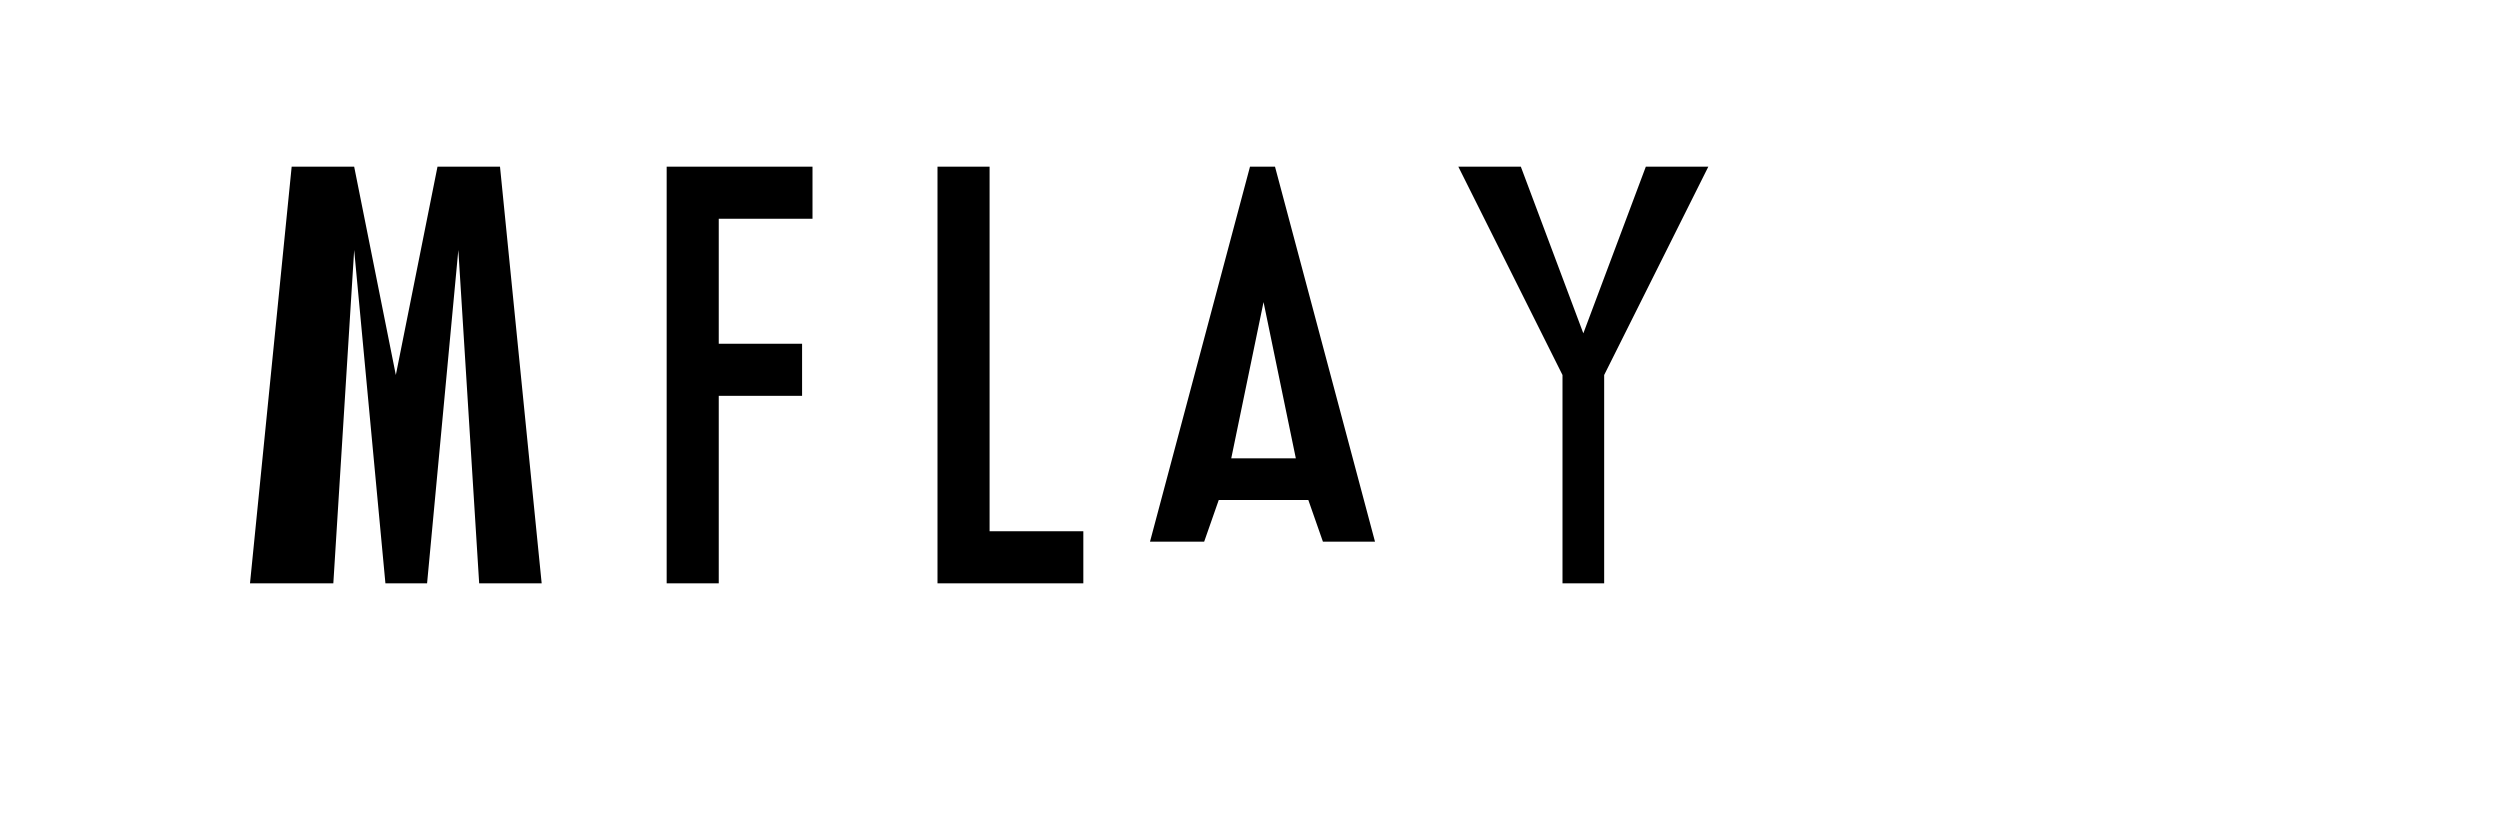
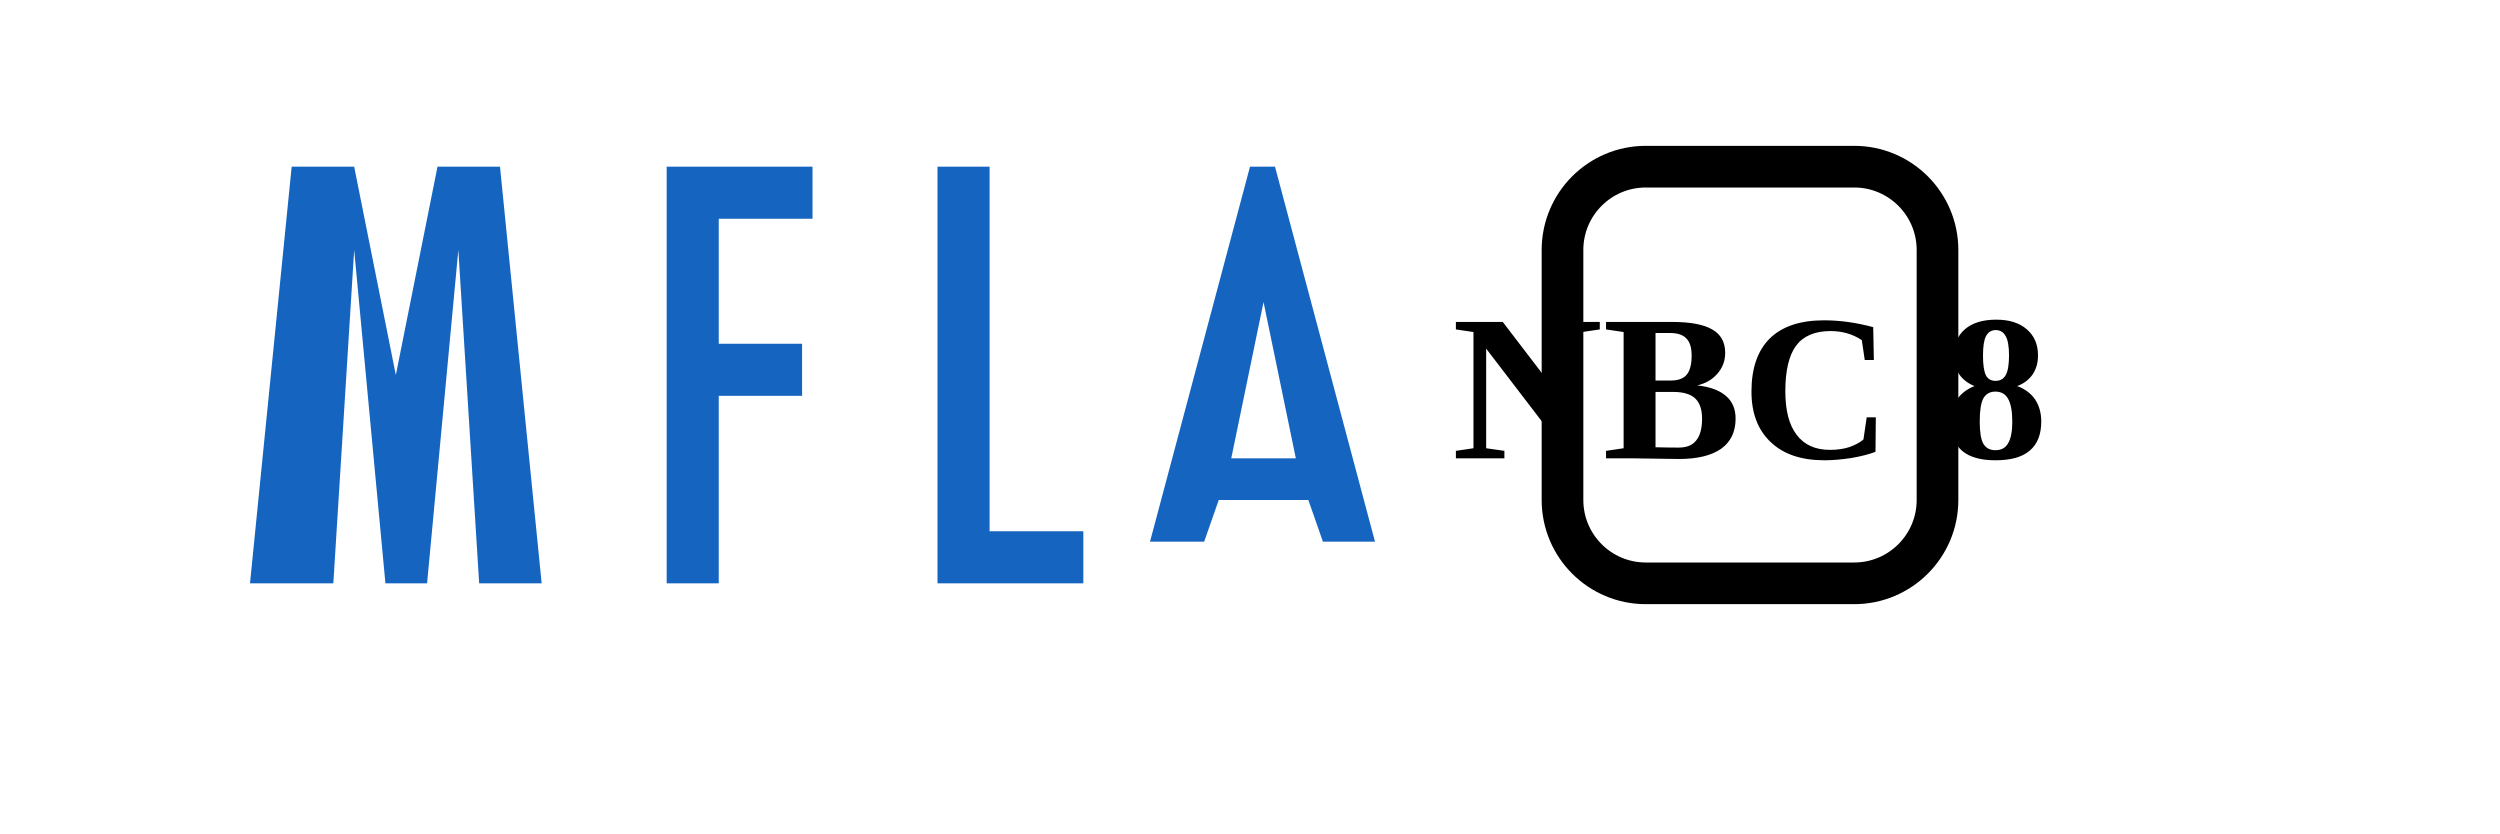
<svg xmlns="http://www.w3.org/2000/svg" width="120" height="40" viewBox="0 0 120 40" fill="none">
-   <g fill="currentColor">
+   <g fill="#1565c0">
    <path d="M12 28L14 8H17L19 18L21 8H24L26 28H23L22 12L20.5 28H18.5L17 12L16 28H12Z" />
    <path d="M32 28V8H39V10.5H34.5V16.5H38.5V19H34.5V28H32Z" />
    <path d="M45 28V8H47.5V25.5H52V28H45Z" />
    <path d="M58.5 24H62.8L63.5 26H66L61.2 8H60L55.2 26H57.8L58.5 24ZM59.1 22L60.65 14.5L62.2 22H59.1Z" />
-     <path d="M75 28V18L70 8H73L76 16L79 8H82L77 18V28H75Z" />
+     <rect x="75" y="8" width="18" height="20" rx="4" fill="none" stroke="currentColor" stroke-width="2" />
+     <text x="84" y="22" text-anchor="middle" fill="currentColor" font-size="10" font-weight="bold">NBC 8</text>
  </g>
</svg>
